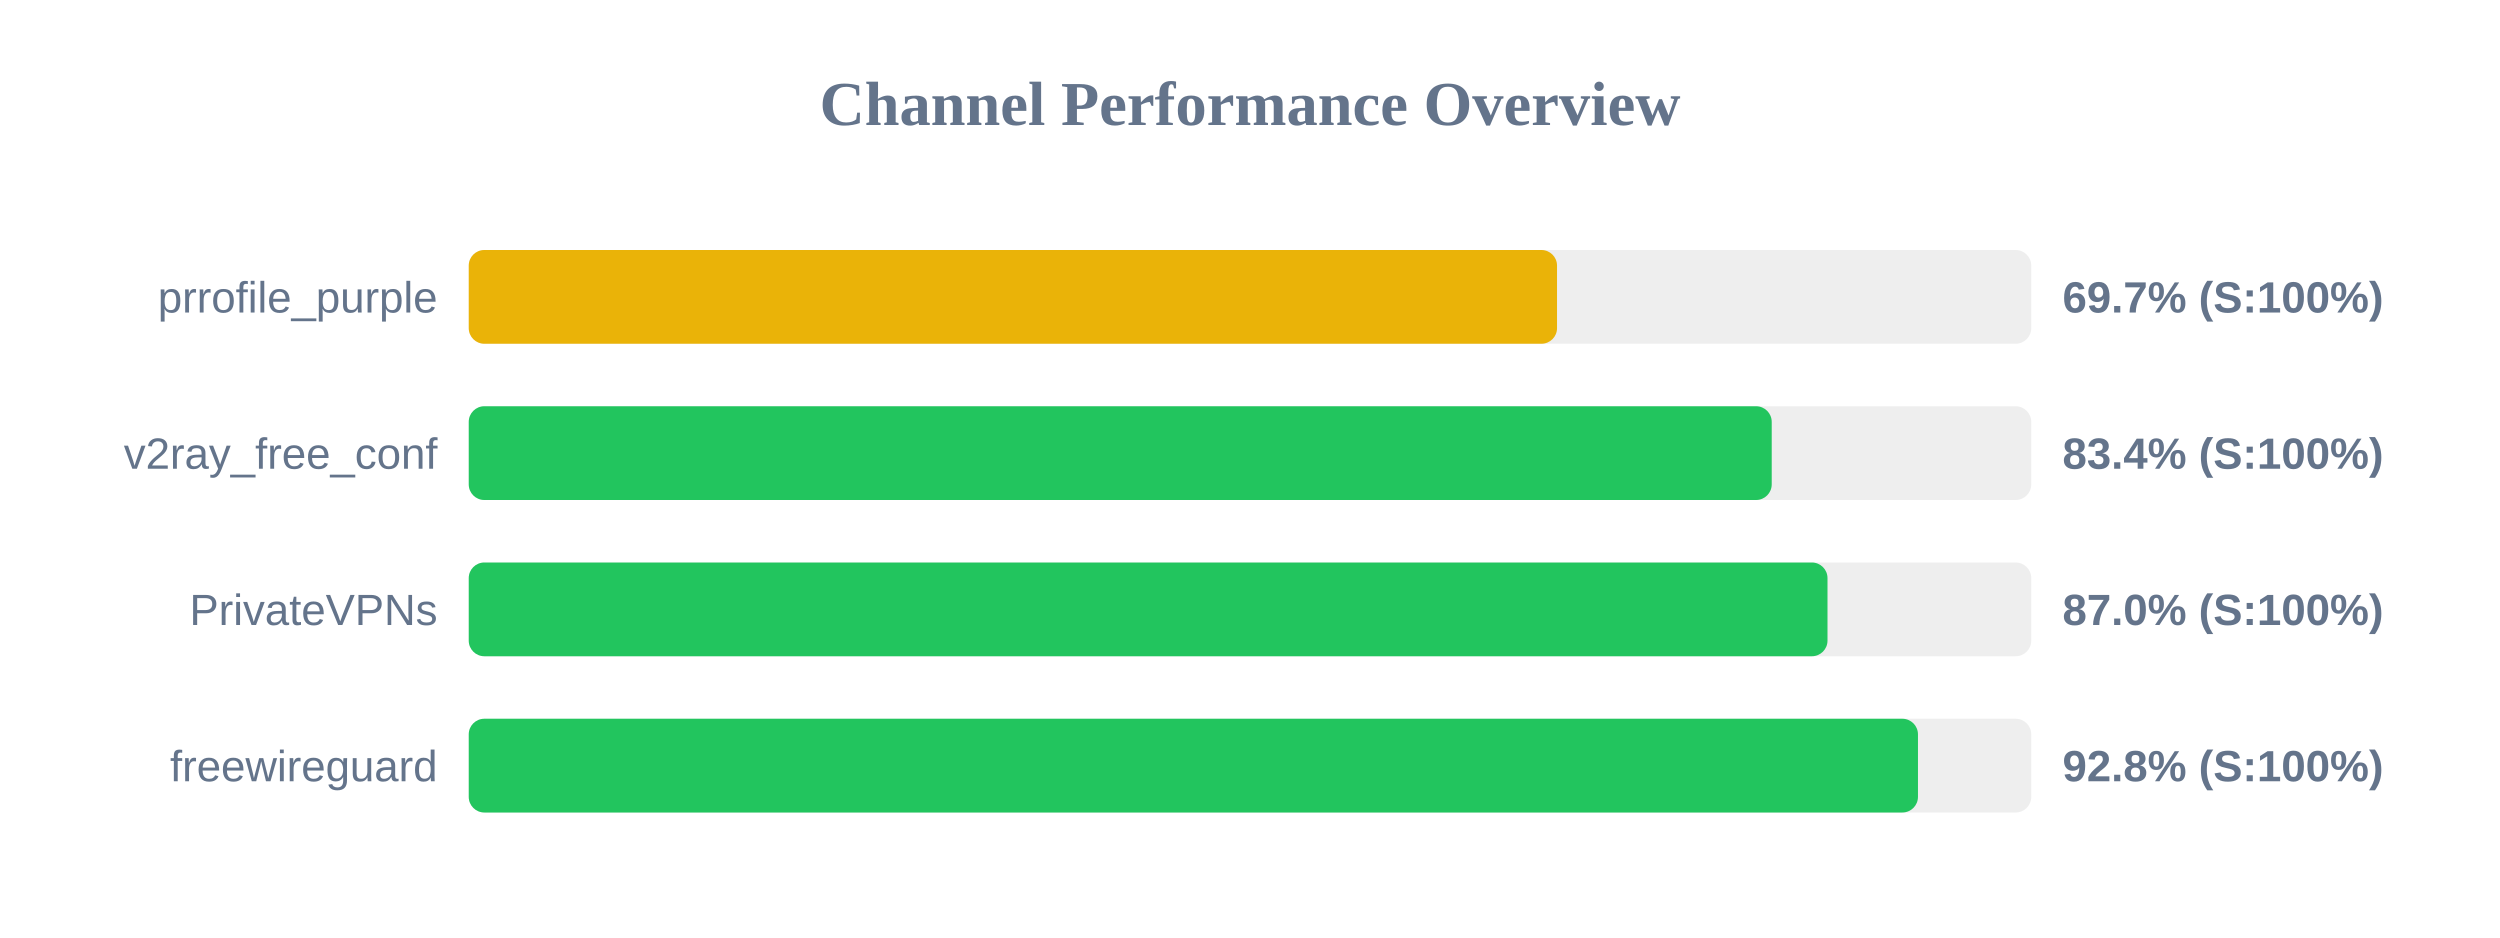
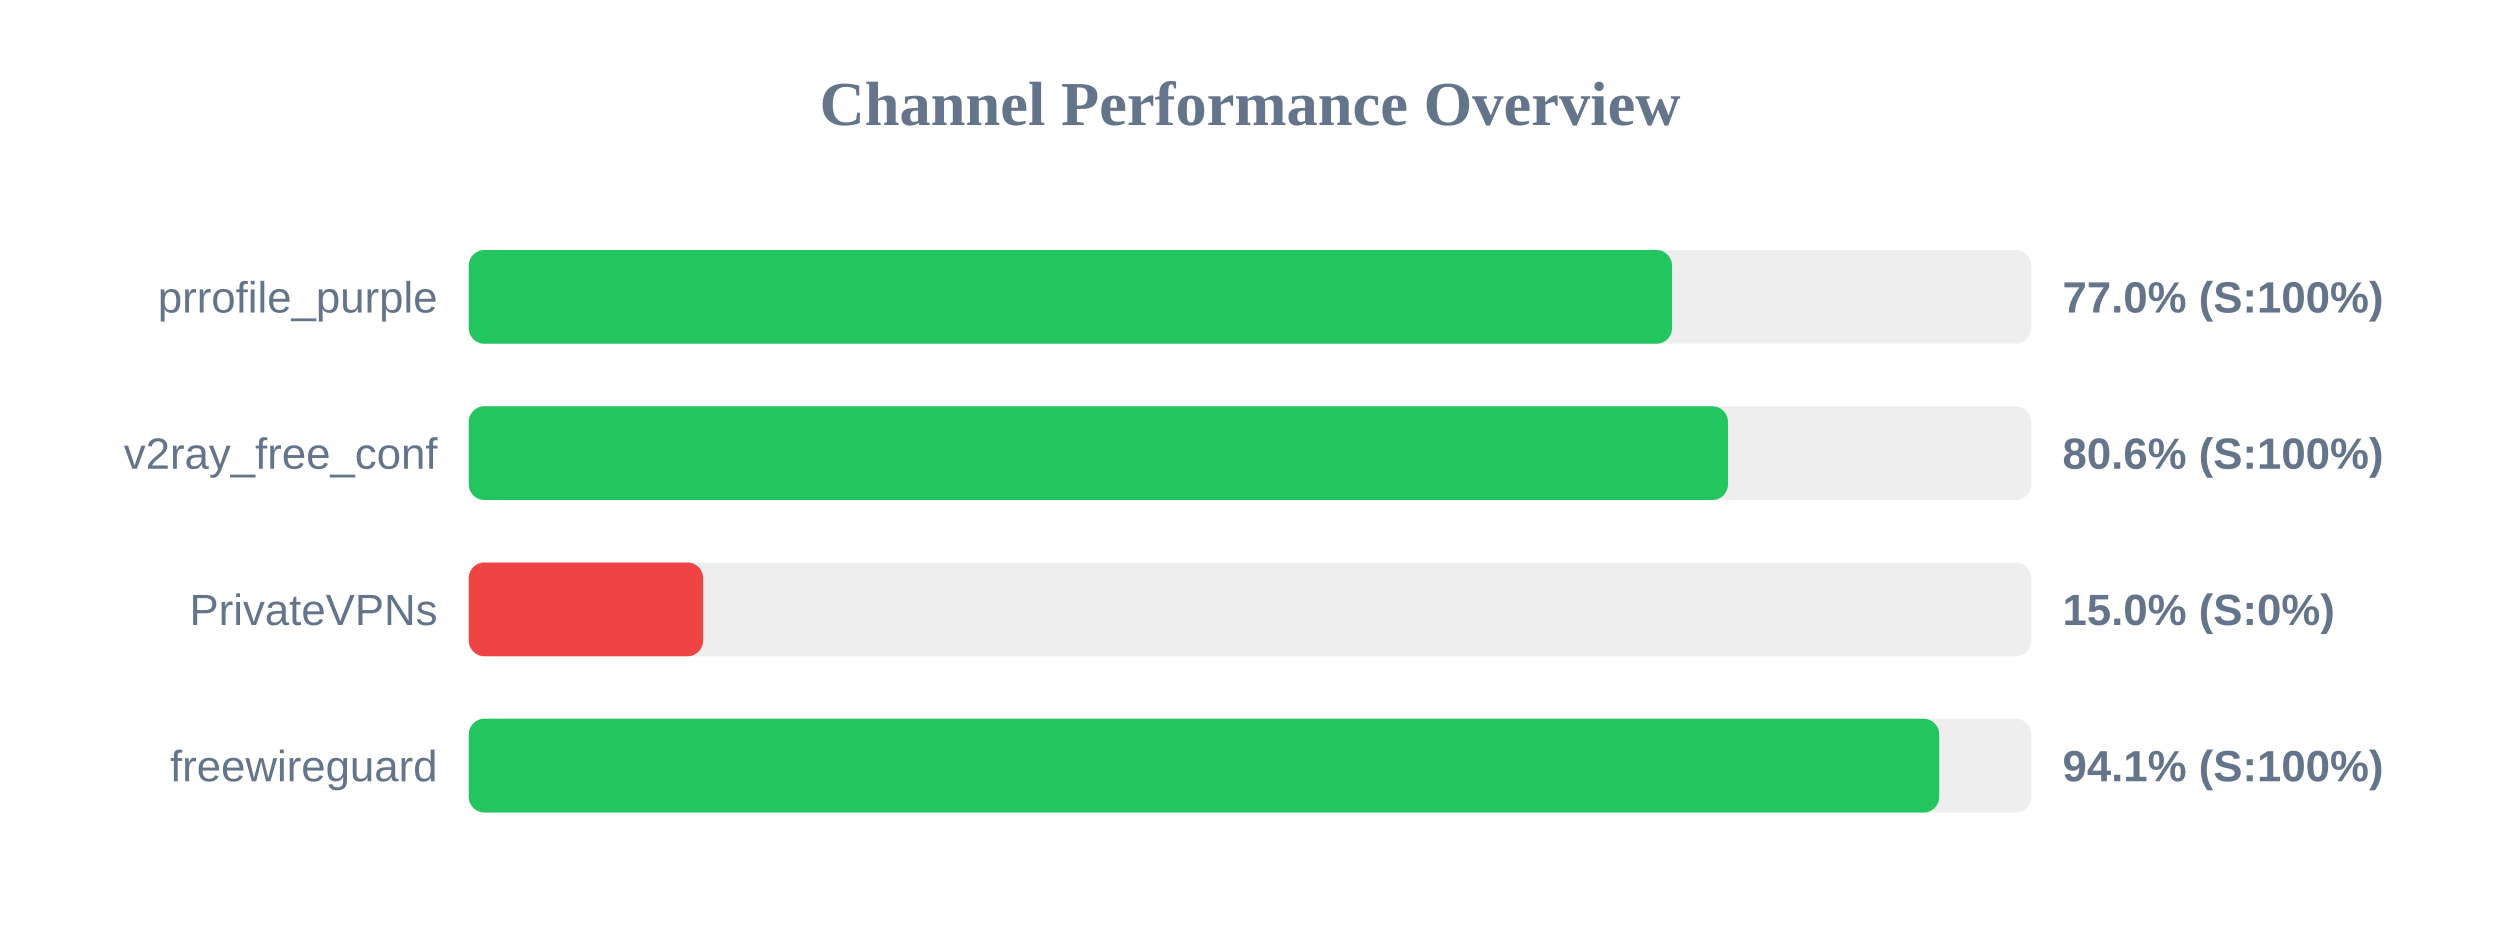
<svg xmlns="http://www.w3.org/2000/svg" width="800" height="300" version="1.1">
  <style>
        .row { font: 14px Arial; fill: #64748b; }
        .score { font: bold 14px Arial; fill: #64748b; }
    </style>
  <text x="400" y="40" text-anchor="middle" font-size="20px" font-weight="bold" fill="#64748b">Channel Performance Overview</text>
  <rect x="150" y="80" width="500" height="30" fill="#eee" rx="5" />
-   <rect x="150" y="80" width="348.25" height="30" fill="#eab308" rx="5" />
+   <rect x="150" y="80" width="385.05" height="30" fill="#22c55e" rx="5" />
  <text x="140" y="100" text-anchor="end" class="row">prrofile_purple</text>
-   <text x="660" y="100" text-anchor="start" class="score">69.7% (S:100%)</text>
+   <text x="660" y="100" text-anchor="start" class="score">77.0% (S:100%)</text>
  <rect x="150" y="130" width="500" height="30" fill="#eee" rx="5" />
-   <rect x="150" y="130" width="416.95" height="30" fill="#22c55e" rx="5" />
+   <rect x="150" y="130" width="402.95" height="30" fill="#22c55e" rx="5" />
  <text x="140" y="150" text-anchor="end" class="row">v2ray_free_conf</text>
-   <text x="660" y="150" text-anchor="start" class="score">83.4% (S:100%)</text>
+   <text x="660" y="150" text-anchor="start" class="score">80.6% (S:100%)</text>
  <rect x="150" y="180" width="500" height="30" fill="#eee" rx="5" />
-   <rect x="150" y="180" width="434.8" height="30" fill="#22c55e" rx="5" />
+   <rect x="150" y="180" width="75.0" height="30" fill="#ef4444" rx="5" />
  <text x="140" y="200" text-anchor="end" class="row">PrivateVPNs</text>
-   <text x="660" y="200" text-anchor="start" class="score">87.0% (S:100%)</text>
+   <text x="660" y="200" text-anchor="start" class="score">15.0% (S:0%)</text>
  <rect x="150" y="230" width="500" height="30" fill="#eee" rx="5" />
-   <rect x="150" y="230" width="463.75" height="30" fill="#22c55e" rx="5" />
+   <rect x="150" y="230" width="470.55" height="30" fill="#22c55e" rx="5" />
  <text x="140" y="250" text-anchor="end" class="row">freewireguard</text>
-   <text x="660" y="250" text-anchor="start" class="score">92.8% (S:100%)</text>
+   <text x="660" y="250" text-anchor="start" class="score">94.1% (S:100%)</text>
</svg>
